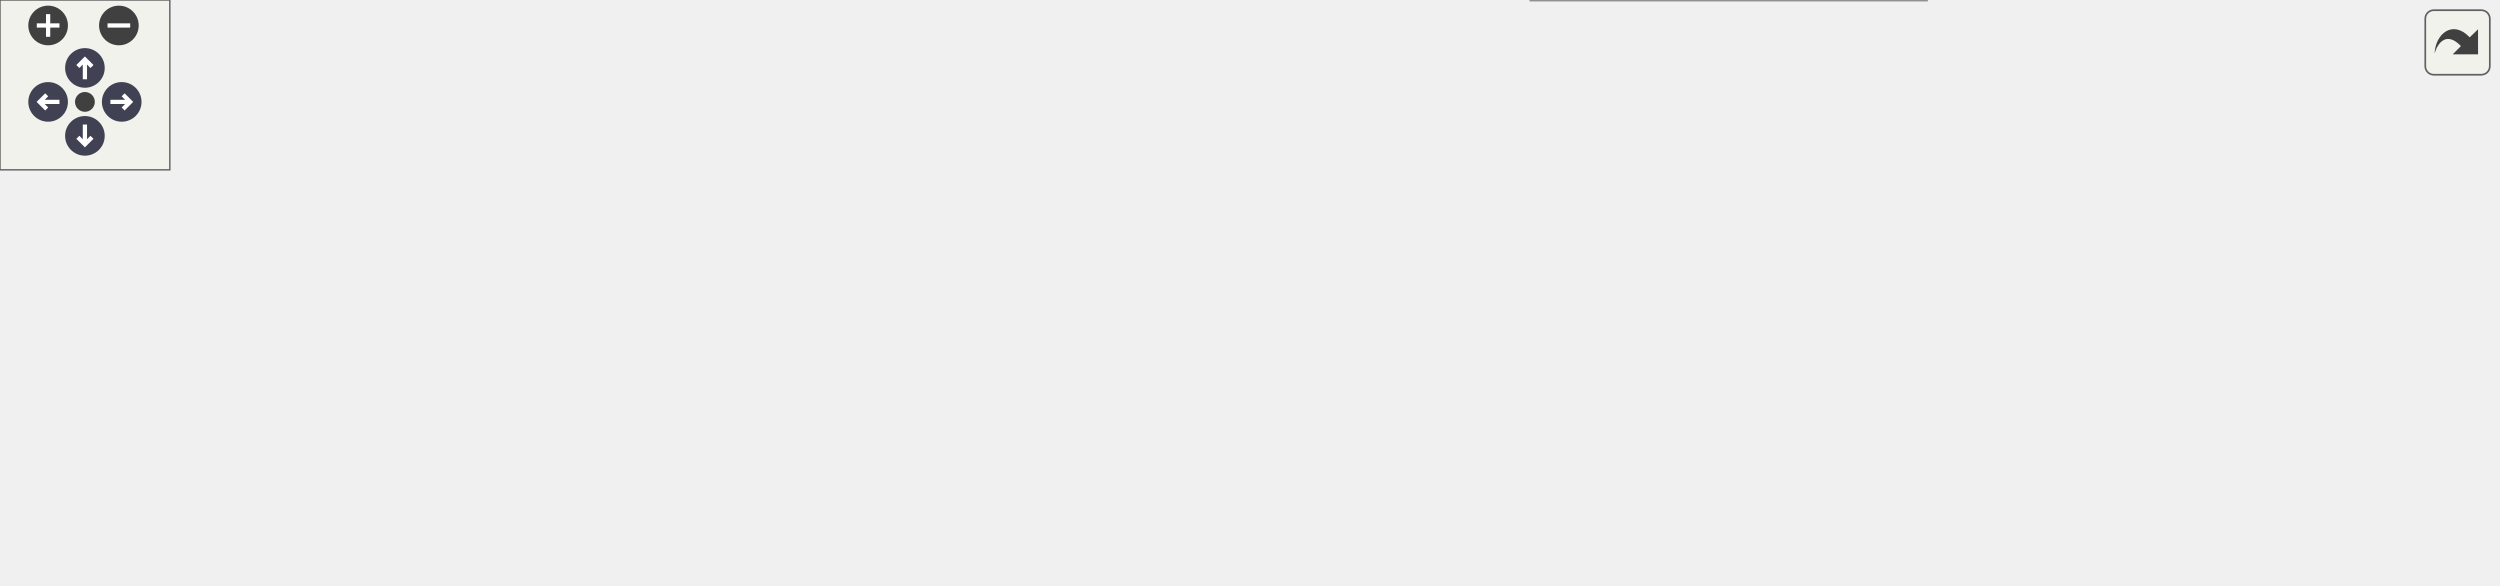
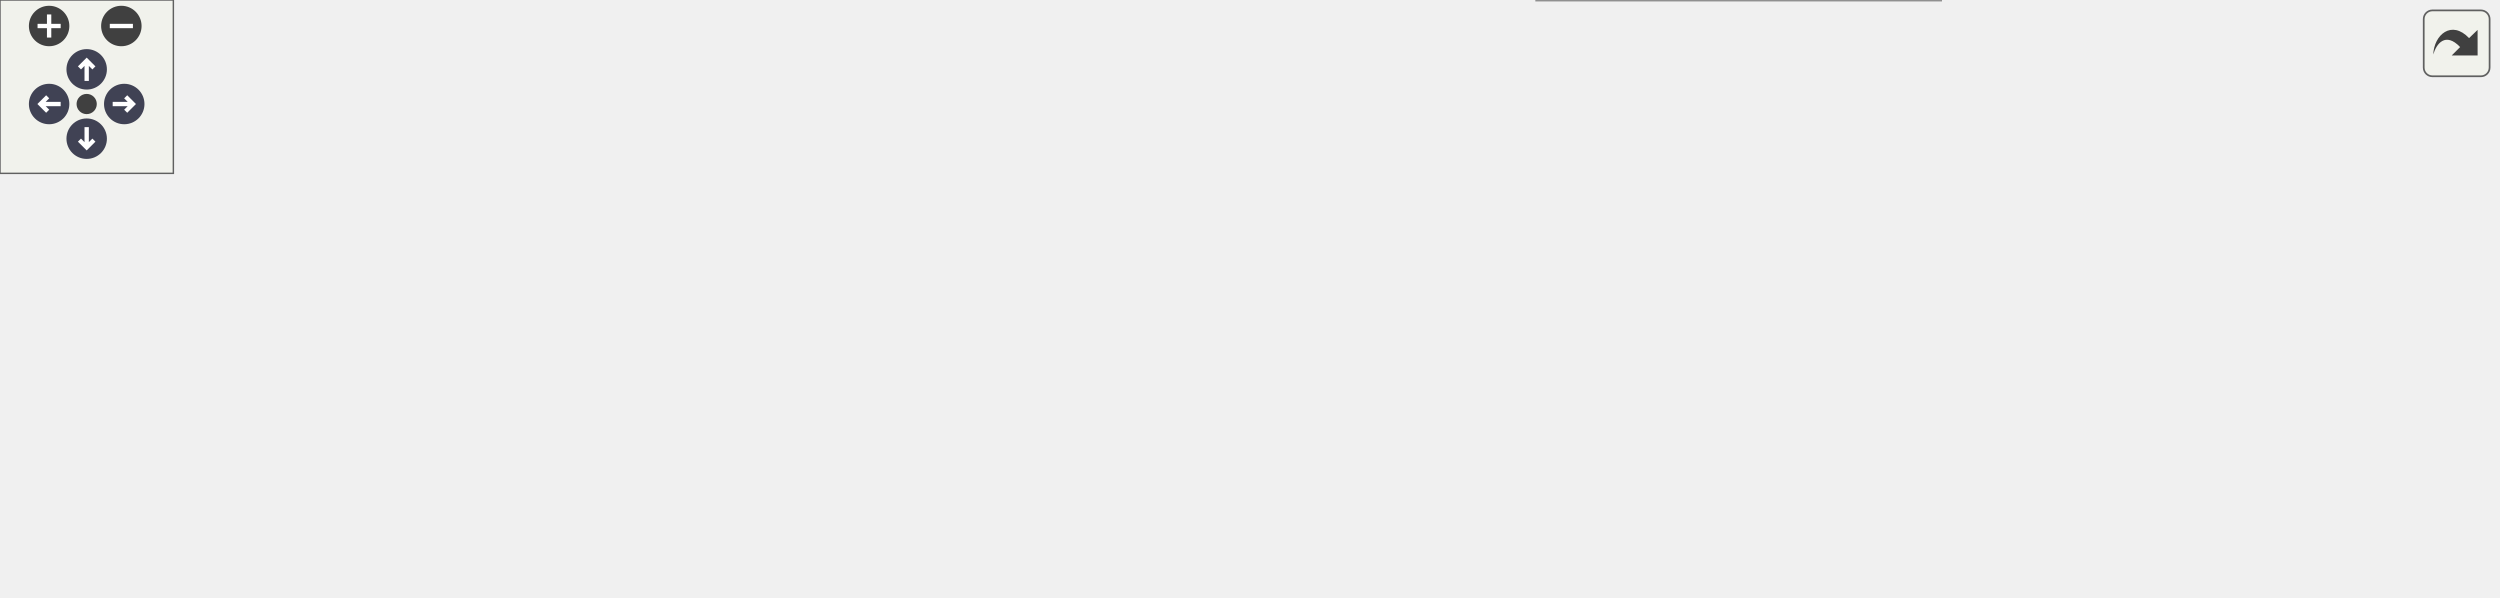
<svg xmlns="http://www.w3.org/2000/svg" xmlns:xlink="http://www.w3.org/1999/xlink" id="main" version="1.1" xml:space="preserve">
  <style type="text/css">
.node, .edge {opacity: 0.7;}
.node.selected, .edge.selected {opacity: 1;}
.edge:hover path { stroke: red; }
.edge:hover polygon { stroke: red; fill: red; }
</style>
  <defs>
    <circle id="rim" cx="0" cy="0" r="7" />
    <circle id="rim2" cx="0" cy="0" r="3.5" />
    <g id="zoomPlus">
      <use xlink:href="#rim" fill="#404040">
        <set attributeName="fill" to="#808080" begin="zoomplus.mouseover" end="zoomplus.mouseout" />
      </use>
      <path d="M-4,0h8M0,-4v8" fill="none" stroke="white" stroke-width="1.5" pointer-events="none" />
    </g>
    <g id="zoomMin">
      <use xlink:href="#rim" fill="#404040">
        <set attributeName="fill" to="#808080" begin="zoomminus.mouseover" end="zoomminus.mouseout" />
      </use>
      <path d="M-4,0h8" fill="none" stroke="white" stroke-width="1.5" pointer-events="none" />
    </g>
    <g id="arrowUp" transform="translate(30 24)">
      <use xlink:href="#rim" />
      <path pointer-events="none" fill="none" stroke="white" stroke-width="1.5" d="M0,-3.0v7 M-2.5,-0.5L0,-3.0L2.5,-0.5" />
    </g>
    <g id="arrowRight" transform="rotate(90) translate(36 -43)">
      <use xlink:href="#rim" />
      <path pointer-events="none" fill="none" stroke="white" stroke-width="1.5" d="M0,-3.0v7 M-2.5,-0.5L0,-3.0L2.5,-0.5" />
    </g>
    <g id="arrowDown" transform="rotate(180) translate(-30 -48)">
      <use xlink:href="#rim" />
      <path pointer-events="none" fill="none" stroke="white" stroke-width="1.5" d="M0,-3.0v7 M-2.5,-0.5L0,-3.0L2.5,-0.5" />
    </g>
    <g id="arrowLeft" transform="rotate(270) translate(-36 17)">
      <use xlink:href="#rim" />
      <path pointer-events="none" fill="none" stroke="white" stroke-width="1.5" d="M0,-3.0v7 M-2.5,-0.5L0,-3.0L2.5,-0.5" />
    </g>
    <g id="resetDef">
      <use xlink:href="#rim2" fill="#404040">
        <set attributeName="fill" to="#808080" begin="reset.mouseover" end="reset.mouseout" />
      </use>
    </g>
  </defs>
  <svg id="graph" class="graph">
    <g id="viewport">
      <g id="Node000001" class="node">
        <g id="a_Node000001">
          <a xlink:title=" ">
            <polygon fill="#999999" stroke="#666666" points="293.5,-101 0,-101 0,-57 293.5,-57 293.5,-101" />
            <text text-anchor="start" x="8" y="-87.5" font-family="Helvetica,sans-Serif" font-size="10.00">fr.softsf.sudokufx.testing.unit.service.</text>
            <text text-anchor="start" x="8" y="-75.5" font-family="Helvetica,sans-Serif" font-size="10.00">PlayerServiceUTest.givenSelectedPlayerWith</text>
            <text text-anchor="middle" x="146.75" y="-63.5" font-family="Helvetica,sans-Serif" font-size="10.00">NullGame_whenGetPlayer_thenThrowIllegalArgumentException</text>
          </a>
        </g>
      </g>
      <g id="Node000002" class="node">
        <g id="a_Node000002">
-           <a xlink:href="namespacefr_1_1softsf_1_1sudokufx_1_1dto.html#a95a3f8cb6e5e286a81f1b43c0a5ca5db" target="_top" xlink:title="Data Transfer Object representing a options entity.">
-             <polygon fill="white" stroke="#666666" points="700.5,-146 521,-146 521,-126 700.5,-126 700.5,-146" />
-             <text text-anchor="middle" x="610.75" y="-132.5" font-family="Helvetica,sans-Serif" font-size="10.00">fr.softsf.sudokufx.dto.OptionsDto</text>
+           <a xlink:href="namespacefr_1_1softsf_1_1sudokufx_1_1dto.html#a5ce2a48c45e6d7c67df2cfb0bced67e9" target="_top" xlink:title="Data Transfer Object representing a menu entity.">
+             <polygon fill="white" stroke="#666666" points="677.62,-146 525.88,-146 525.88,-126 677.62,-126 677.62,-146" />
+             <text text-anchor="middle" x="601.75" y="-132.5" font-family="Helvetica,sans-Serif" font-size="10.00">fr.softsf.sudokufx.dto.MenuDto</text>
          </a>
        </g>
      </g>
      <g id="edge1_Node000001_Node000002" class="edge">
        <g id="a_edge1_Node000001_Node000002">
          <a xlink:title=" ">
-             <path fill="none" stroke="#63b8ff" d="M293.54,-99.35C305.7,-100.96 317.81,-102.53 329.5,-104 389.15,-111.51 456.04,-119.17 509.51,-125.12" />
-             <polygon fill="#63b8ff" stroke="#63b8ff" points="508.88,-128.57 519.2,-126.19 509.65,-121.61 508.88,-128.57" />
+             <path fill="none" stroke="#63b8ff" d="M293.54,-99.31C305.7,-100.92 317.81,-102.51 329.5,-104 391.31,-111.9 461.13,-120.12 514.46,-126.25" />
+             <polygon fill="#63b8ff" stroke="#63b8ff" points="513.74,-129.69 524.07,-127.35 514.54,-122.74 513.74,-129.69" />
          </a>
        </g>
      </g>
      <g id="Node000003" class="node">
        <g id="a_Node000003">
-           <a xlink:href="namespacefr_1_1softsf_1_1sudokufx_1_1dto.html#a5ce2a48c45e6d7c67df2cfb0bced67e9" target="_top" xlink:title="Data Transfer Object representing a menu entity.">
-             <polygon fill="white" stroke="#666666" points="686.62,-108 534.88,-108 534.88,-88 686.62,-88 686.62,-108" />
-             <text text-anchor="middle" x="610.75" y="-94.5" font-family="Helvetica,sans-Serif" font-size="10.00">fr.softsf.sudokufx.dto.MenuDto</text>
+           <a xlink:href="namespacefr_1_1softsf_1_1sudokufx_1_1dto.html#aaac9832945da137d3bd25cbca0953fdf" target="_top" xlink:title="Data Transfer Object representing an' options entity.">
+             <polygon fill="white" stroke="#666666" points="682.5,-108 521,-108 521,-88 682.5,-88 682.5,-108" />
+             <text text-anchor="middle" x="601.75" y="-94.5" font-family="Helvetica,sans-Serif" font-size="10.00">fr.softsf.sudokufx.dto.OptionsDto</text>
          </a>
        </g>
      </g>
      <g id="edge2_Node000001_Node000003" class="edge">
        <g id="a_edge2_Node000001_Node000003">
          <a xlink:title=" ">
-             <path fill="none" stroke="#63b8ff" d="M293.93,-85.01C369.37,-88.11 458.82,-91.79 523.24,-94.44" />
-             <polygon fill="#63b8ff" stroke="#63b8ff" points="522.91,-97.93 533.05,-94.85 523.2,-90.94 522.91,-97.93" />
+             <path fill="none" stroke="#63b8ff" d="M293.89,-85.13C364.72,-88.1 447.61,-91.58 509.37,-94.17" />
+             <polygon fill="#63b8ff" stroke="#63b8ff" points="509,-97.65 519.13,-94.58 509.29,-90.66 509,-97.65" />
          </a>
        </g>
      </g>
      <g id="Node000004" class="node">
        <g id="a_Node000004">
-           <a xlink:href="namespacefr_1_1softsf_1_1sudokufx_1_1dto.html#a704be21fc24ba9762adf7de6cab9da17" target="_top" xlink:title="Data Transfer Object representing a player.">
+           <a xlink:href="namespacefr_1_1softsf_1_1sudokufx_1_1dto.html#a6fc9ab31dcedad769c8e003fdac97436" target="_top" xlink:title="Data Transfer Object representing a player.">
            <polygon fill="white" stroke="#666666" points="485,-70 329.5,-70 329.5,-50 485,-50 485,-70" />
            <text text-anchor="middle" x="407.25" y="-56.5" font-family="Helvetica,sans-Serif" font-size="10.00">fr.softsf.sudokufx.dto.PlayerDto</text>
          </a>
        </g>
      </g>
      <g id="edge3_Node000001_Node000004" class="edge">
        <g id="a_edge3_Node000001_Node000004">
          <a xlink:title=" ">
            <path fill="none" stroke="#63b8ff" d="M294,-68.25C302.13,-67.65 310.18,-67.06 318,-66.49" />
            <polygon fill="#63b8ff" stroke="#63b8ff" points="318.05,-69.99 327.77,-65.77 317.54,-63.01 318.05,-69.99" />
          </a>
        </g>
      </g>
      <g id="Node000008" class="node">
        <g id="a_Node000008">
          <a xlink:href="namespacefr_1_1softsf_1_1sudokufx_1_1dto.html#aef56b61038752e56cf2b168708082565" target="_top" xlink:title="Data Transfer Object representing a player's language.">
-             <polygon fill="white" stroke="#666666" points="680.62,-32 540.88,-32 540.88,0 680.62,0 680.62,-32" />
-             <text text-anchor="start" x="548.88" y="-18.5" font-family="Helvetica,sans-Serif" font-size="10.00">fr.softsf.sudokufx.dto.Player</text>
-             <text text-anchor="middle" x="610.75" y="-6.5" font-family="Helvetica,sans-Serif" font-size="10.00">LanguageDto</text>
+             <polygon fill="white" stroke="#666666" points="671.62,-32 531.88,-32 531.88,0 671.62,0 671.62,-32" />
+             <text text-anchor="start" x="539.88" y="-18.5" font-family="Helvetica,sans-Serif" font-size="10.00">fr.softsf.sudokufx.dto.Player</text>
+             <text text-anchor="middle" x="601.75" y="-6.5" font-family="Helvetica,sans-Serif" font-size="10.00">LanguageDto</text>
          </a>
        </g>
      </g>
      <g id="edge10_Node000001_Node000008" class="edge">
        <g id="a_edge10_Node000001_Node000008">
          <a xlink:title=" ">
-             <path fill="none" stroke="#63b8ff" d="M244.53,-56.57C271.88,-50.83 301.76,-45.12 329.5,-41 396.4,-31.06 472.92,-24.56 529.07,-20.68" />
-             <polygon fill="#63b8ff" stroke="#63b8ff" points="529.13,-24.19 538.87,-20.02 528.66,-17.2 529.13,-24.19" />
-           </a>
-         </g>
-       </g>
-       <g id="edge4_Node000004_Node000002" class="edge">
-         <g id="a_edge4_Node000004_Node000002">
-           <a xlink:title=" ">
-             <path fill="none" stroke="#63b8ff" d="M425.21,-70.33C446.76,-83.02 485.43,-104.44 521,-117 527,-119.12 533.31,-121.04 539.69,-122.78" />
-             <polygon fill="#63b8ff" stroke="#63b8ff" points="538.42,-126.06 548.97,-125.15 540.15,-119.28 538.42,-126.06" />
+             <path fill="none" stroke="#63b8ff" d="M245.01,-56.53C272.23,-50.82 301.92,-45.14 329.5,-41 393.36,-31.41 466.26,-24.94 520.39,-20.99" />
+             <polygon fill="#63b8ff" stroke="#63b8ff" points="520.41,-24.5 530.14,-20.29 519.91,-17.51 520.41,-24.5" />
+           </a>
+         </g>
+       </g>
+       <g id="edge7_Node000004_Node000002" class="edge">
+         <g id="a_edge7_Node000004_Node000002">
+           <a xlink:title=" ">
+             <path fill="none" stroke="#63b8ff" d="M425.64,-70.41C447.3,-83 485.78,-104.1 521,-117 526.6,-119.05 532.5,-120.94 538.45,-122.66" />
+             <polygon fill="#63b8ff" stroke="#63b8ff" points="537.14,-125.93 547.71,-125.19 538.98,-119.18 537.14,-125.93" />
          </a>
        </g>
      </g>
      <g id="edge8_Node000004_Node000003" class="edge">
        <g id="a_edge8_Node000004_Node000003">
          <a xlink:title=" ">
-             <path fill="none" stroke="#63b8ff" d="M463.84,-70.48C488.4,-75.12 517.47,-80.6 543.17,-85.44" />
-             <polygon fill="#63b8ff" stroke="#63b8ff" points="542.37,-88.86 552.85,-87.27 543.67,-81.98 542.37,-88.86" />
+             <path fill="none" stroke="#63b8ff" d="M461.36,-70.48C484.72,-75.09 512.34,-80.55 536.82,-85.38" />
+             <polygon fill="#63b8ff" stroke="#63b8ff" points="535.84,-88.75 546.33,-87.26 537.19,-81.89 535.84,-88.75" />
          </a>
        </g>
      </g>
      <g id="Node000005" class="node">
        <g id="a_Node000005">
          <a xlink:href="namespacefr_1_1softsf_1_1sudokufx_1_1dto.html#a0b4cf476a6a3d3f1f289617aa14a93cb" target="_top" xlink:title="Data Transfer Object representing a game entity.">
-             <polygon fill="white" stroke="#666666" points="687.75,-70 533.75,-70 533.75,-50 687.75,-50 687.75,-70" />
-             <text text-anchor="middle" x="610.75" y="-56.5" font-family="Helvetica,sans-Serif" font-size="10.00">fr.softsf.sudokufx.dto.GameDto</text>
-           </a>
-         </g>
-       </g>
-       <g id="edge5_Node000004_Node000005" class="edge">
-         <g id="a_edge5_Node000004_Node000005">
-           <a xlink:title=" ">
-             <path fill="none" stroke="#63b8ff" d="M485.29,-60C497.37,-60 509.93,-60 522.22,-60" />
-             <polygon fill="#63b8ff" stroke="#63b8ff" points="521.9,-63.5 531.9,-60 521.9,-56.5 521.9,-63.5" />
+             <polygon fill="white" stroke="#666666" points="678.75,-70 524.75,-70 524.75,-50 678.75,-50 678.75,-70" />
+             <text text-anchor="middle" x="601.75" y="-56.5" font-family="Helvetica,sans-Serif" font-size="10.00">fr.softsf.sudokufx.dto.GameDto</text>
+           </a>
+         </g>
+       </g>
+       <g id="edge4_Node000004_Node000005" class="edge">
+         <g id="a_edge4_Node000004_Node000005">
+           <a xlink:title=" ">
+             <path fill="none" stroke="#63b8ff" d="M485.44,-60C494.58,-60 503.97,-60 513.25,-60" />
+             <polygon fill="#63b8ff" stroke="#63b8ff" points="512.97,-63.5 522.97,-60 512.97,-56.5 512.97,-63.5" />
          </a>
        </g>
      </g>
      <g id="edge9_Node000004_Node000008" class="edge">
        <g id="a_edge9_Node000004_Node000008">
          <a xlink:title=" ">
-             <path fill="none" stroke="#63b8ff" d="M456.26,-49.52C478.26,-44.71 504.94,-38.89 529.84,-33.45" />
-             <polygon fill="#63b8ff" stroke="#63b8ff" points="530.26,-36.94 539.28,-31.39 528.76,-30.1 530.26,-36.94" />
+             <path fill="none" stroke="#63b8ff" d="M453.87,-49.57C473.84,-45.01 497.87,-39.51 520.66,-34.31" />
+             <polygon fill="#63b8ff" stroke="#63b8ff" points="521.28,-37.75 530.25,-32.11 519.72,-30.93 521.28,-37.75" />
          </a>
        </g>
      </g>
      <g id="Node000006" class="node">
        <g id="a_Node000006">
          <a xlink:href="namespacefr_1_1softsf_1_1sudokufx_1_1dto.html#a0218c64c4488c809ab03588009d721aa" target="_top" xlink:title="Data Transfer Object representing a game level entity.">
-             <polygon fill="white" stroke="#666666" points="878.5,-98 740.25,-98 740.25,-66 878.5,-66 878.5,-98" />
-             <text text-anchor="start" x="748.25" y="-84.5" font-family="Helvetica,sans-Serif" font-size="10.00">fr.softsf.sudokufx.dto.Game</text>
-             <text text-anchor="middle" x="809.38" y="-72.5" font-family="Helvetica,sans-Serif" font-size="10.00">LevelDto</text>
-           </a>
-         </g>
-       </g>
-       <g id="edge6_Node000005_Node000006" class="edge">
-         <g id="a_edge6_Node000005_Node000006">
-           <a xlink:title=" ">
-             <path fill="none" stroke="#63b8ff" d="M688.05,-68.54C701.38,-70.03 715.27,-71.58 728.68,-73.08" />
-             <polygon fill="#63b8ff" stroke="#63b8ff" points="727.98,-76.53 738.31,-74.16 728.76,-69.57 727.98,-76.53" />
+             <polygon fill="white" stroke="#666666" points="860.5,-98 722.25,-98 722.25,-66 860.5,-66 860.5,-98" />
+             <text text-anchor="start" x="730.25" y="-84.5" font-family="Helvetica,sans-Serif" font-size="10.00">fr.softsf.sudokufx.dto.Game</text>
+             <text text-anchor="middle" x="791.38" y="-72.5" font-family="Helvetica,sans-Serif" font-size="10.00">LevelDto</text>
+           </a>
+         </g>
+       </g>
+       <g id="edge5_Node000005_Node000006" class="edge">
+         <g id="a_edge5_Node000005_Node000006">
+           <a xlink:title=" ">
+             <path fill="none" stroke="#63b8ff" d="M679.06,-68.95C689.5,-70.17 700.23,-71.43 710.71,-72.66" />
+             <polygon fill="#63b8ff" stroke="#63b8ff" points="710.13,-76.11 720.47,-73.8 710.95,-69.16 710.13,-76.11" />
          </a>
        </g>
      </g>
      <g id="Node000007" class="node">
        <g id="a_Node000007">
          <a xlink:href="namespacefr_1_1softsf_1_1sudokufx_1_1dto.html#a1d1f24319f3fea4ea795946c4be7803a" target="_top" xlink:title="Data Transfer Object representing a grid entity.">
-             <polygon fill="white" stroke="#666666" points="882.25,-48 736.5,-48 736.5,-28 882.25,-28 882.25,-48" />
-             <text text-anchor="middle" x="809.38" y="-34.5" font-family="Helvetica,sans-Serif" font-size="10.00">fr.softsf.sudokufx.dto.GridDto</text>
-           </a>
-         </g>
-       </g>
-       <g id="edge7_Node000005_Node000007" class="edge">
-         <g id="a_edge7_Node000005_Node000007">
-           <a xlink:title=" ">
-             <path fill="none" stroke="#63b8ff" d="M688.05,-51.46C700.2,-50.1 712.82,-48.69 725.12,-47.31" />
-             <polygon fill="#63b8ff" stroke="#63b8ff" points="725.25,-50.82 734.8,-46.23 724.47,-43.87 725.25,-50.82" />
+             <polygon fill="white" stroke="#666666" points="864.25,-48 718.5,-48 718.5,-28 864.25,-28 864.25,-48" />
+             <text text-anchor="middle" x="791.38" y="-34.5" font-family="Helvetica,sans-Serif" font-size="10.00">fr.softsf.sudokufx.dto.GridDto</text>
+           </a>
+         </g>
+       </g>
+       <g id="edge6_Node000005_Node000007" class="edge">
+         <g id="a_edge6_Node000005_Node000007">
+           <a xlink:title=" ">
+             <path fill="none" stroke="#63b8ff" d="M679.06,-51.05C688.22,-49.98 697.62,-48.88 706.87,-47.79" />
+             <polygon fill="#63b8ff" stroke="#63b8ff" points="707.04,-51.3 716.57,-46.65 706.23,-44.34 707.04,-51.3" />
          </a>
        </g>
      </g>
    </g>
  </svg>
  <g id="navigator" transform="translate(0 0)" fill="#404254">
    <rect fill="#f2f5e9" fill-opacity="0.5" stroke="#606060" stroke-width=".5" x="0" y="0" width="60" height="60" />
    <use id="zoomplus" xlink:href="#zoomPlus" x="17" y="9" />
    <use id="zoomminus" xlink:href="#zoomMin" x="42" y="9" />
    <use id="reset" xlink:href="#resetDef" x="30" y="36" />
    <use id="arrowup" xlink:href="#arrowUp" x="0" y="0" />
    <use id="arrowright" xlink:href="#arrowRight" x="0" y="0" />
    <use id="arrowdown" xlink:href="#arrowDown" x="0" y="0" />
    <use id="arrowleft" xlink:href="#arrowLeft" x="0" y="0" />
  </g>
  <svg viewBox="0 0 15 15" width="100%" height="30px" preserveAspectRatio="xMaxYMin meet">
    <g id="arrow_out" transform="scale(0.3 0.3)">
      <a xlink:href="classfr_1_1softsf_1_1sudokufx_1_1testing_1_1unit_1_1service_1_1_player_service_u_test_ac7dd08d103e75d622573e50dd663991d_cgraph_org.svg" target="_base">
        <rect id="button" ry="5" rx="5" y="6" x="6" height="38" width="38" fill="#f2f5e9" fill-opacity="0.5" stroke="#606060" stroke-width="1.0" />
        <path id="arrow" d="M 11.5,31.437 C 11.94,20.098 22.043,11.323 32.159,21.979 L 37.069,17.246 C 37.069,17.246 37.088,32 37.088,32 L 22.16,31.978 C 22.16,31.978 26.998,27.14 26.998,27.14 C 18.529,18.264 13.292,25.23 11.5,31.437 z" style="fill:#404040;" />
      </a>
    </g>
  </svg>
  <style type="text/css">

[data-mouse-over-selected='false'] { opacity: 0.7; }
[data-mouse-over-selected='true']  { opacity: 1.0; }

</style>
</svg>
